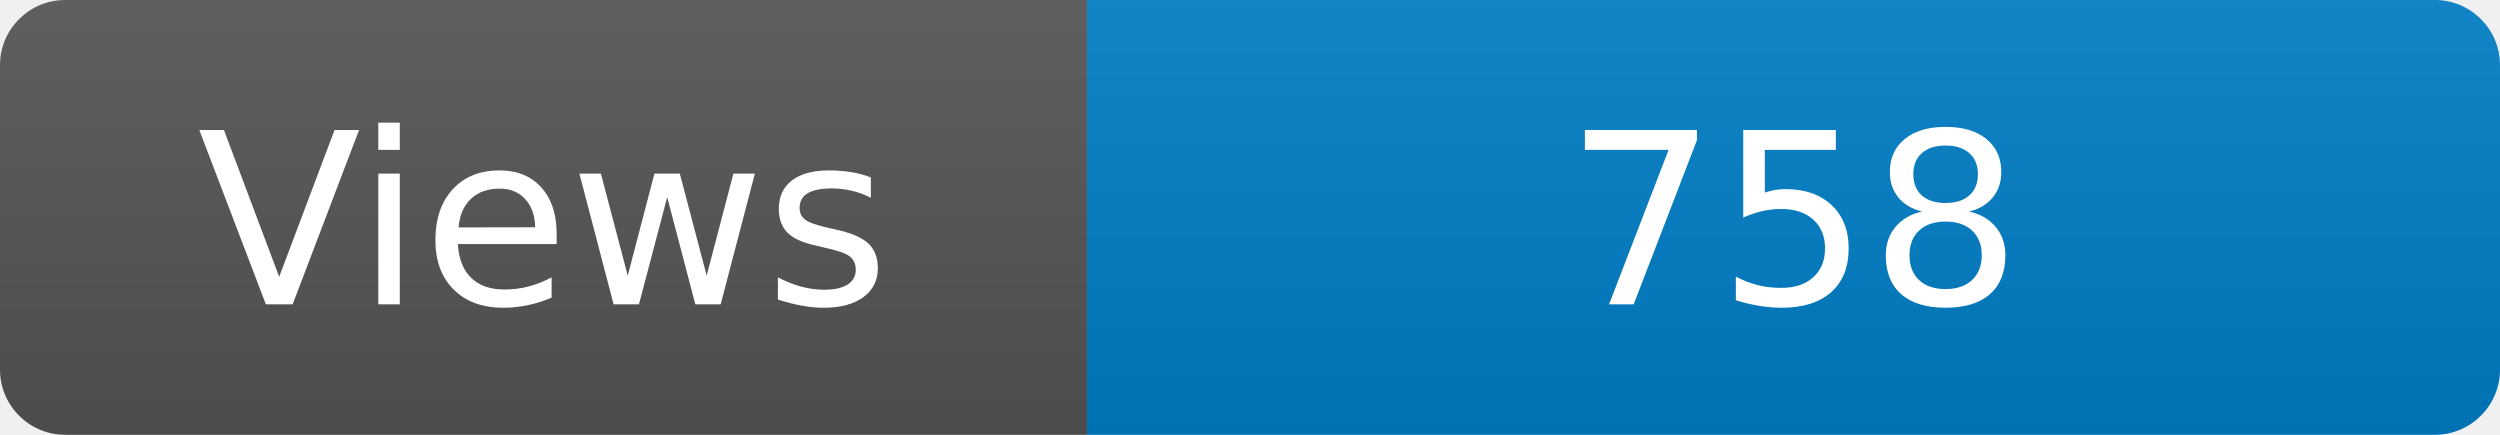
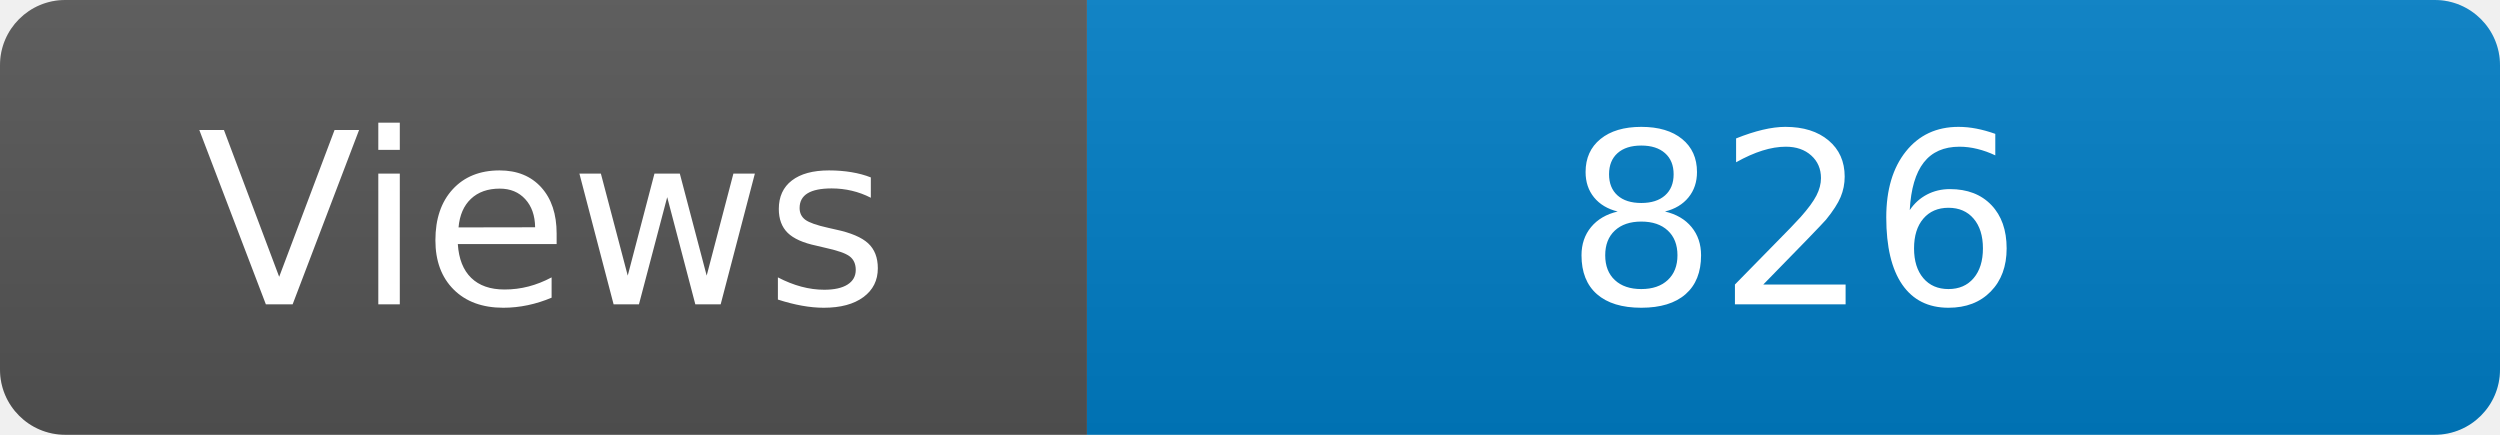
<svg xmlns="http://www.w3.org/2000/svg" width="115" height="20" role="img" aria-label="Maintained?: yes">
  <linearGradient id="s" x2="0" y2="100%">
    <stop offset="0" stop-color="#bbb" stop-opacity=".1" />
    <stop offset="1" stop-opacity=".1" />
  </linearGradient>
  <clipPath id="r">
    <rect width="115" height="20" rx="3" fill="#fff" />
  </clipPath>
  <g clip-path="url(#r)">
    <rect width="50" height="20" fill="#555" />
    <rect x="50" width="160" height="20" fill="#007ec6" />
    <rect width="115" height="20" fill="url(#s)" />
  </g>
  <g fill="#fff" text-anchor="middle" font-family="Verdana,Geneva,DejaVu Sans,sans-serif" font-size="110">
    <text x="250" y="140" transform="scale(.1)" fill="#fff">Views</text>
-     <text x="825" y="140" transform="scale(.1)" fill="#fff">758</text>
+     <text x="825" y="140" transform="scale(.1)" fill="#fff">826</text>
  </g>
</svg>
